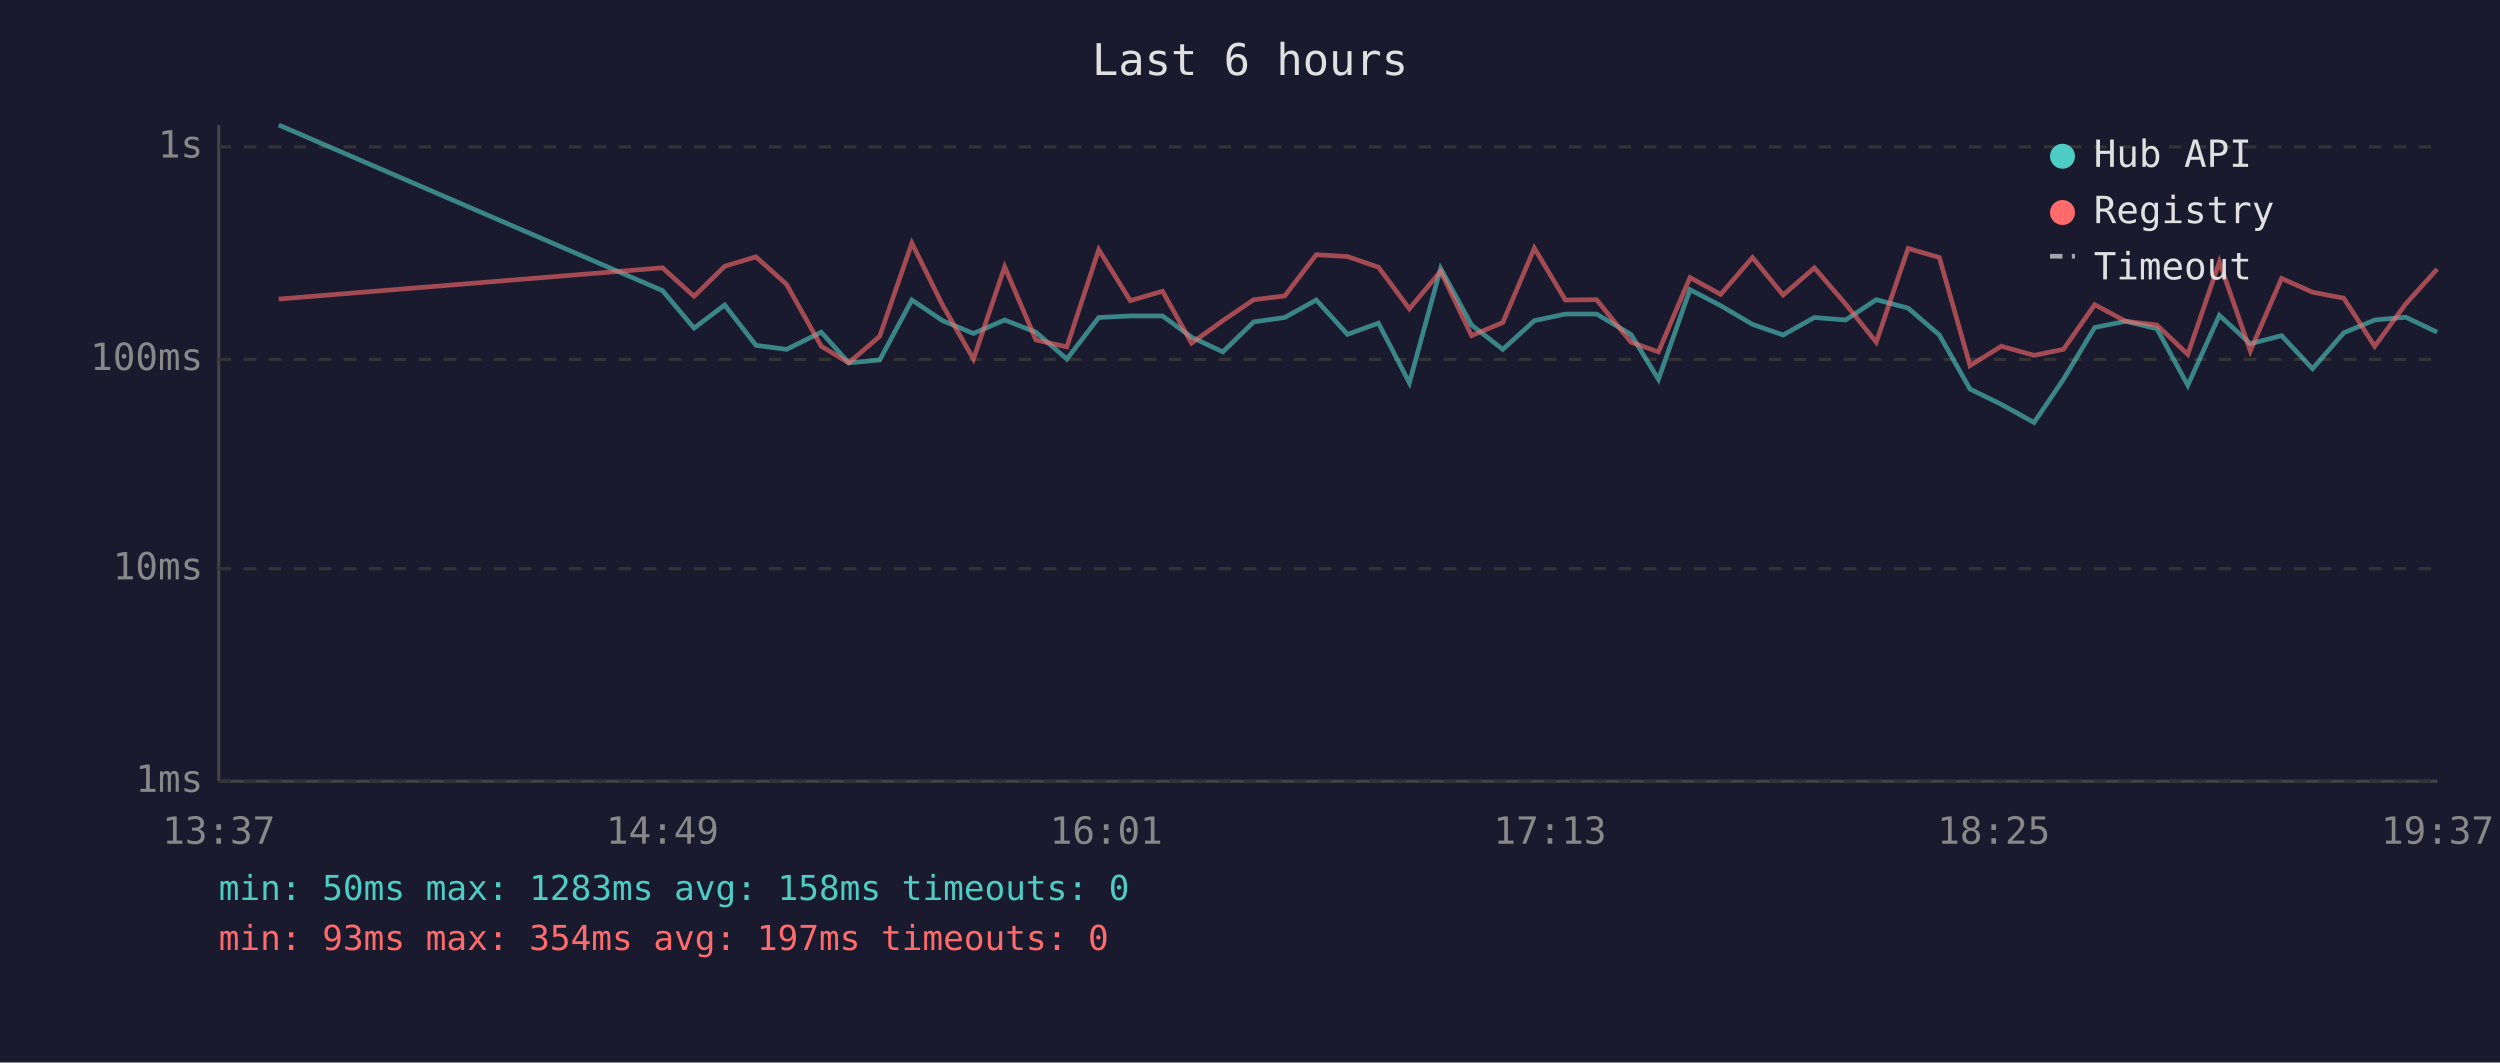
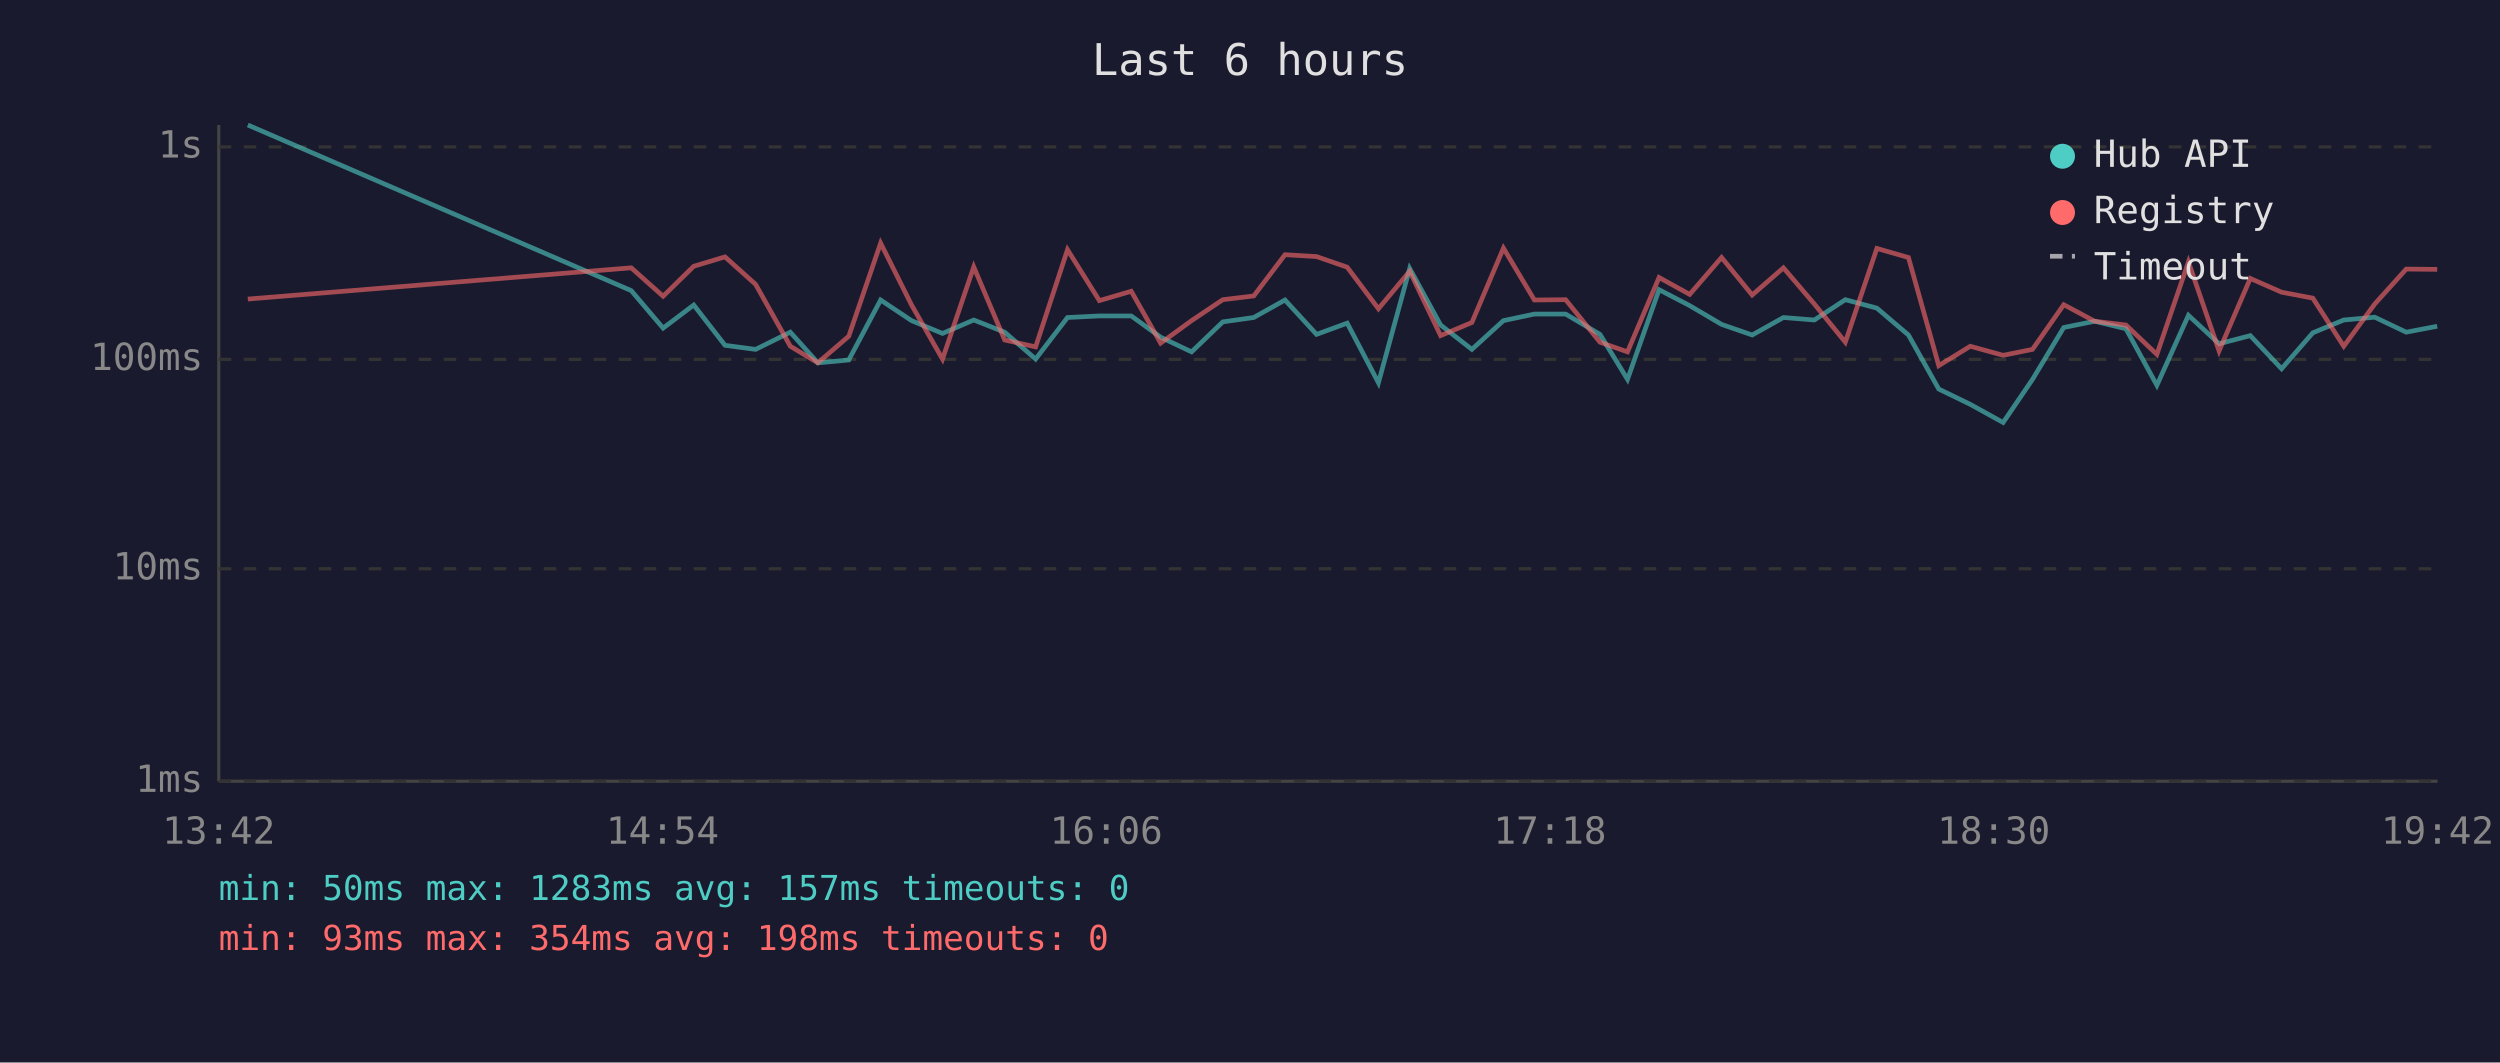
<svg xmlns="http://www.w3.org/2000/svg" viewBox="0 0 800 340" font-family="monospace" font-size="12">
  <rect width="800" height="340" fill="#1a1a2e" />
  <text x="400" y="24" fill="#e0e0e0" font-size="14" text-anchor="middle">Last 6 hours</text>
  <line x1="70" y1="40" x2="70" y2="250" stroke="#444" stroke-width="1" />
  <line x1="70" y1="250" x2="780" y2="250" stroke="#444" stroke-width="1" />
  <line x1="70" y1="250" x2="780" y2="250" stroke="#333" stroke-width="1" stroke-dasharray="4" />
  <text x="65" y="250" fill="#888" text-anchor="end" dominant-baseline="middle">1ms</text>
  <line x1="70" y1="182" x2="780" y2="182" stroke="#333" stroke-width="1" stroke-dasharray="4" />
  <text x="65" y="182" fill="#888" text-anchor="end" dominant-baseline="middle">10ms</text>
  <line x1="70" y1="115" x2="780" y2="115" stroke="#333" stroke-width="1" stroke-dasharray="4" />
  <text x="65" y="115" fill="#888" text-anchor="end" dominant-baseline="middle">100ms</text>
  <line x1="70" y1="47" x2="780" y2="47" stroke="#333" stroke-width="1" stroke-dasharray="4" />
  <text x="65" y="47" fill="#888" text-anchor="end" dominant-baseline="middle">1s</text>
-   <text x="70" y="270" fill="#888" text-anchor="middle">13:37</text>
-   <text x="212" y="270" fill="#888" text-anchor="middle">14:49</text>
-   <text x="354" y="270" fill="#888" text-anchor="middle">16:01</text>
-   <text x="496" y="270" fill="#888" text-anchor="middle">17:13</text>
-   <text x="638" y="270" fill="#888" text-anchor="middle">18:25</text>
-   <text x="780" y="270" fill="#888" text-anchor="middle">19:37</text>
-   <polyline points="89.2,40.0 212.0,93.0 222.1,105.0 231.9,97.6 241.9,110.5 251.7,111.8 262.8,106.3 271.6,116.1 281.5,115.2 291.8,96.0 301.6,102.6 311.5,106.7 321.5,102.4 331.5,106.3 341.4,114.9 351.6,101.6 361.7,101.1 372.0,101.1 381.3,107.9 391.3,112.6 401.2,103.0 411.1,101.6 421.2,96.0 431.2,107.0 441.1,103.4 451.0,122.5 461.0,85.9 470.9,104.0 480.9,111.8 491.0,102.6 500.9,100.5 510.9,100.5 521.9,107.0 530.7,121.4 540.8,92.7 550.6,97.8 560.8,103.8 570.6,107.2 580.6,101.6 590.6,102.4 600.4,95.9 610.6,98.6 620.6,107.2 630.4,124.5 640.4,129.4 650.9,135.2 660.3,121.4 670.3,104.8 680.2,102.8 690.2,105.2 700.1,123.3 710.2,100.9 720.1,110.0 730.1,107.4 740.0,118.0 750.0,106.5 759.9,102.4 769.8,101.5 779.9,106.3" fill="none" stroke="#4ecdc4" stroke-width="1.5" opacity="0.6" />
-   <polyline points="89.2,95.7 212.0,85.7 222.1,94.8 231.9,85.2 241.9,82.2 251.7,91.0 262.8,110.8 271.6,116.1 281.5,107.6 291.8,77.8 301.6,97.6 311.5,114.9 321.5,85.4 331.5,108.8 341.4,111.0 351.6,79.9 361.7,96.2 372.0,93.2 381.3,109.8 391.3,102.6 401.2,95.9 411.1,94.7 421.2,81.5 431.2,82.1 441.1,85.5 451.0,98.8 461.0,86.8 470.9,107.4 480.9,103.2 491.0,79.4 500.9,96.0 510.9,95.9 521.9,109.5 530.7,112.6 540.8,88.8 550.6,94.2 560.8,82.4 570.6,94.4 580.6,85.7 590.6,97.3 600.4,109.5 610.6,79.5 620.6,82.4 630.4,117.0 640.4,110.8 650.9,113.7 660.3,111.8 670.3,97.5 680.2,102.8 690.2,104.0 700.1,113.4 710.2,83.8 720.1,112.3 730.1,89.1 740.0,93.5 750.0,95.4 759.9,110.8 769.8,97.3 779.9,86.1" fill="none" stroke="#ff6b6b" stroke-width="1.5" opacity="0.6" />
+   <text x="70" y="270" fill="#888" text-anchor="middle">13:42</text>
+   <text x="212" y="270" fill="#888" text-anchor="middle">14:54</text>
+   <text x="354" y="270" fill="#888" text-anchor="middle">16:06</text>
+   <text x="496" y="270" fill="#888" text-anchor="middle">17:18</text>
+   <text x="638" y="270" fill="#888" text-anchor="middle">18:30</text>
+   <text x="780" y="270" fill="#888" text-anchor="middle">19:42</text>
+   <polyline points="79.3,40.0 202.0,93.0 212.2,105.0 222.0,97.6 232.0,110.5 241.8,111.8 252.9,106.3 261.7,116.1 271.6,115.2 281.8,96.0 291.7,102.6 301.6,106.7 311.6,102.4 321.5,106.3 331.4,114.9 341.6,101.6 351.8,101.1 362.0,101.1 371.4,107.9 381.3,112.6 391.3,103.0 401.2,101.6 411.2,96.0 421.3,107.0 431.1,103.4 441.1,122.5 451.1,85.9 461.0,104.0 471.0,111.8 481.1,102.6 491.0,100.5 501.0,100.5 512.0,107.0 520.8,121.4 530.9,92.7 540.7,97.8 550.9,103.8 560.7,107.2 570.7,101.6 580.6,102.4 590.5,95.9 600.6,98.6 610.7,107.2 620.4,124.5 630.5,129.4 641.0,135.2 650.4,121.4 660.4,104.8 670.3,102.8 680.3,105.2 690.2,123.3 700.3,100.9 710.1,110.0 720.1,107.4 730.1,118.0 740.1,106.5 750.0,102.4 759.9,101.5 770.0,106.3 779.9,104.4" fill="none" stroke="#4ecdc4" stroke-width="1.5" opacity="0.6" />
+   <polyline points="79.3,95.7 202.0,85.7 212.2,94.8 222.0,85.2 232.0,82.2 241.8,91.0 252.9,110.8 261.7,116.1 271.6,107.6 281.8,77.8 291.7,97.6 301.6,114.9 311.6,85.4 321.5,108.8 331.4,111.0 341.6,79.9 351.8,96.2 362.0,93.2 371.4,109.8 381.3,102.6 391.3,95.9 401.2,94.7 411.2,81.5 421.3,82.1 431.1,85.5 441.1,98.8 451.1,86.8 461.0,107.4 471.0,103.2 481.1,79.4 491.0,96.0 501.0,95.9 512.0,109.5 520.8,112.6 530.9,88.8 540.7,94.2 550.9,82.4 560.7,94.4 570.7,85.7 580.6,97.3 590.5,109.5 600.6,79.5 610.7,82.4 620.4,117.0 630.5,110.8 641.0,113.7 650.4,111.8 660.4,97.5 670.3,102.8 680.3,104.0 690.2,113.4 700.3,83.8 710.1,112.3 720.1,89.1 730.1,93.5 740.1,95.4 750.0,110.8 759.9,97.3 770.0,86.1 779.9,86.2" fill="none" stroke="#ff6b6b" stroke-width="1.5" opacity="0.6" />
  <circle cx="660" cy="50" r="4" fill="#4ecdc4" />
  <text x="670" y="50" fill="#e0e0e0" dominant-baseline="middle">Hub API</text>
  <circle cx="660" cy="68" r="4" fill="#ff6b6b" />
  <text x="670" y="68" fill="#e0e0e0" dominant-baseline="middle">Registry</text>
  <line x1="656" y1="82" x2="664" y2="82" stroke="#e0e0e0" stroke-width="1.5" stroke-dasharray="4,3" opacity="0.7" />
  <text x="670" y="86" fill="#e0e0e0" dominant-baseline="middle">Timeout</text>
-   <text x="70" y="288" fill="#4ecdc4" font-size="11">min: 50ms  max: 1283ms  avg: 158ms  timeouts: 0</text>
-   <text x="70" y="304" fill="#ff6b6b" font-size="11">min: 93ms  max: 354ms  avg: 197ms  timeouts: 0</text>
+   <text x="70" y="288" fill="#4ecdc4" font-size="11">min: 50ms  max: 1283ms  avg: 157ms  timeouts: 0</text>
+   <text x="70" y="304" fill="#ff6b6b" font-size="11">min: 93ms  max: 354ms  avg: 198ms  timeouts: 0</text>
</svg>
